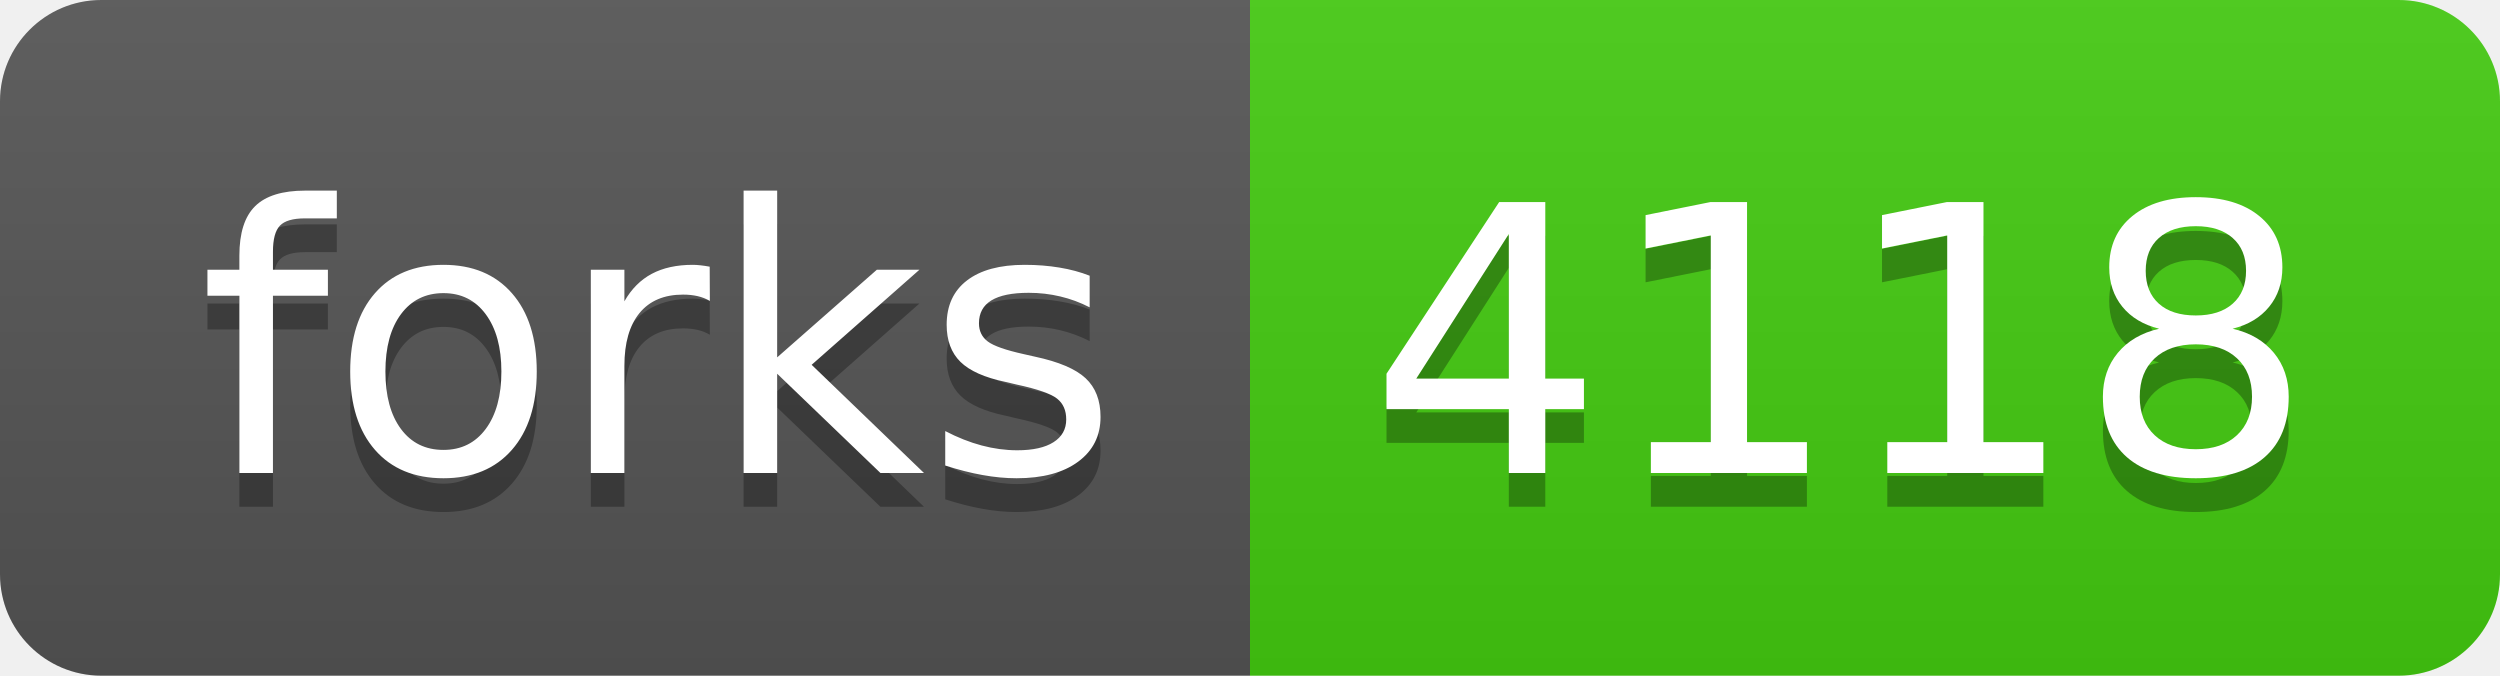
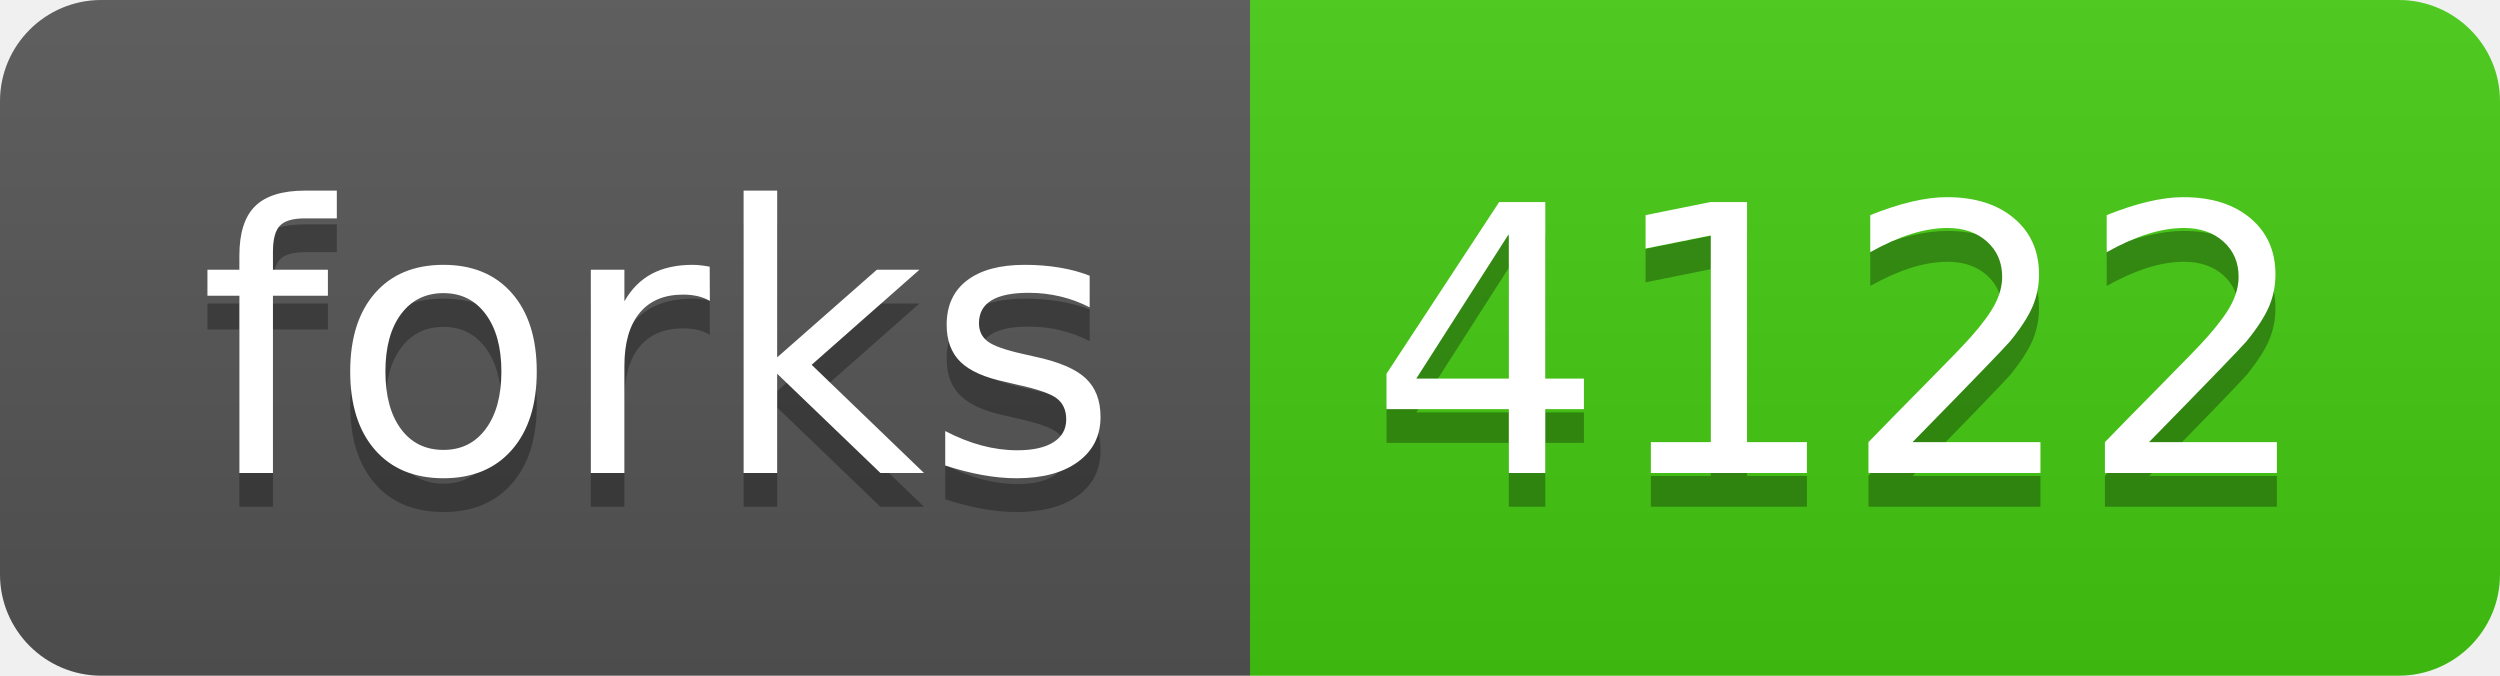
- <svg xmlns="http://www.w3.org/2000/svg" width="74" height="20" role="img" aria-label="forks: 4118">
+ <svg xmlns="http://www.w3.org/2000/svg" width="74" height="20" role="img" aria-label="forks: 4122">
  <linearGradient id="s" x2="0" y2="100%">
    <stop offset="0" stop-color="#bbb" stop-opacity=".1" />
    <stop offset="1" stop-opacity=".1" />
  </linearGradient>
  <clipPath id="r">
    <rect width="74" height="20" rx="3" fill="#fff" />
  </clipPath>
  <g clip-path="url(#r)">
    <rect width="37" height="20" fill="#555" />
    <rect x="37" width="37" height="20" fill="#4c1" />
    <rect width="74" height="20" fill="url(#s)" />
  </g>
  <g fill="#fff" text-anchor="middle" font-family="Verdana,Geneva,DejaVu Sans,sans-serif" text-rendering="geometricPrecision" font-size="110">
    <text aria-hidden="true" x="195" y="150" fill="#010101" fill-opacity=".3" transform="scale(.1)" textLength="270">forks</text>
    <text x="195" y="140" transform="scale(.1)" fill="#fff" textLength="270">forks</text>
-     <text aria-hidden="true" x="545" y="150" fill="#010101" fill-opacity=".3" transform="scale(.1)" textLength="270">4118</text>
-     <text x="545" y="140" transform="scale(.1)" fill="#fff" textLength="270">4118</text>
+     <text aria-hidden="true" x="545" y="150" fill="#010101" fill-opacity=".3" transform="scale(.1)" textLength="270">4122</text>
+     <text x="545" y="140" transform="scale(.1)" fill="#fff" textLength="270">4122</text>
  </g>
</svg>
